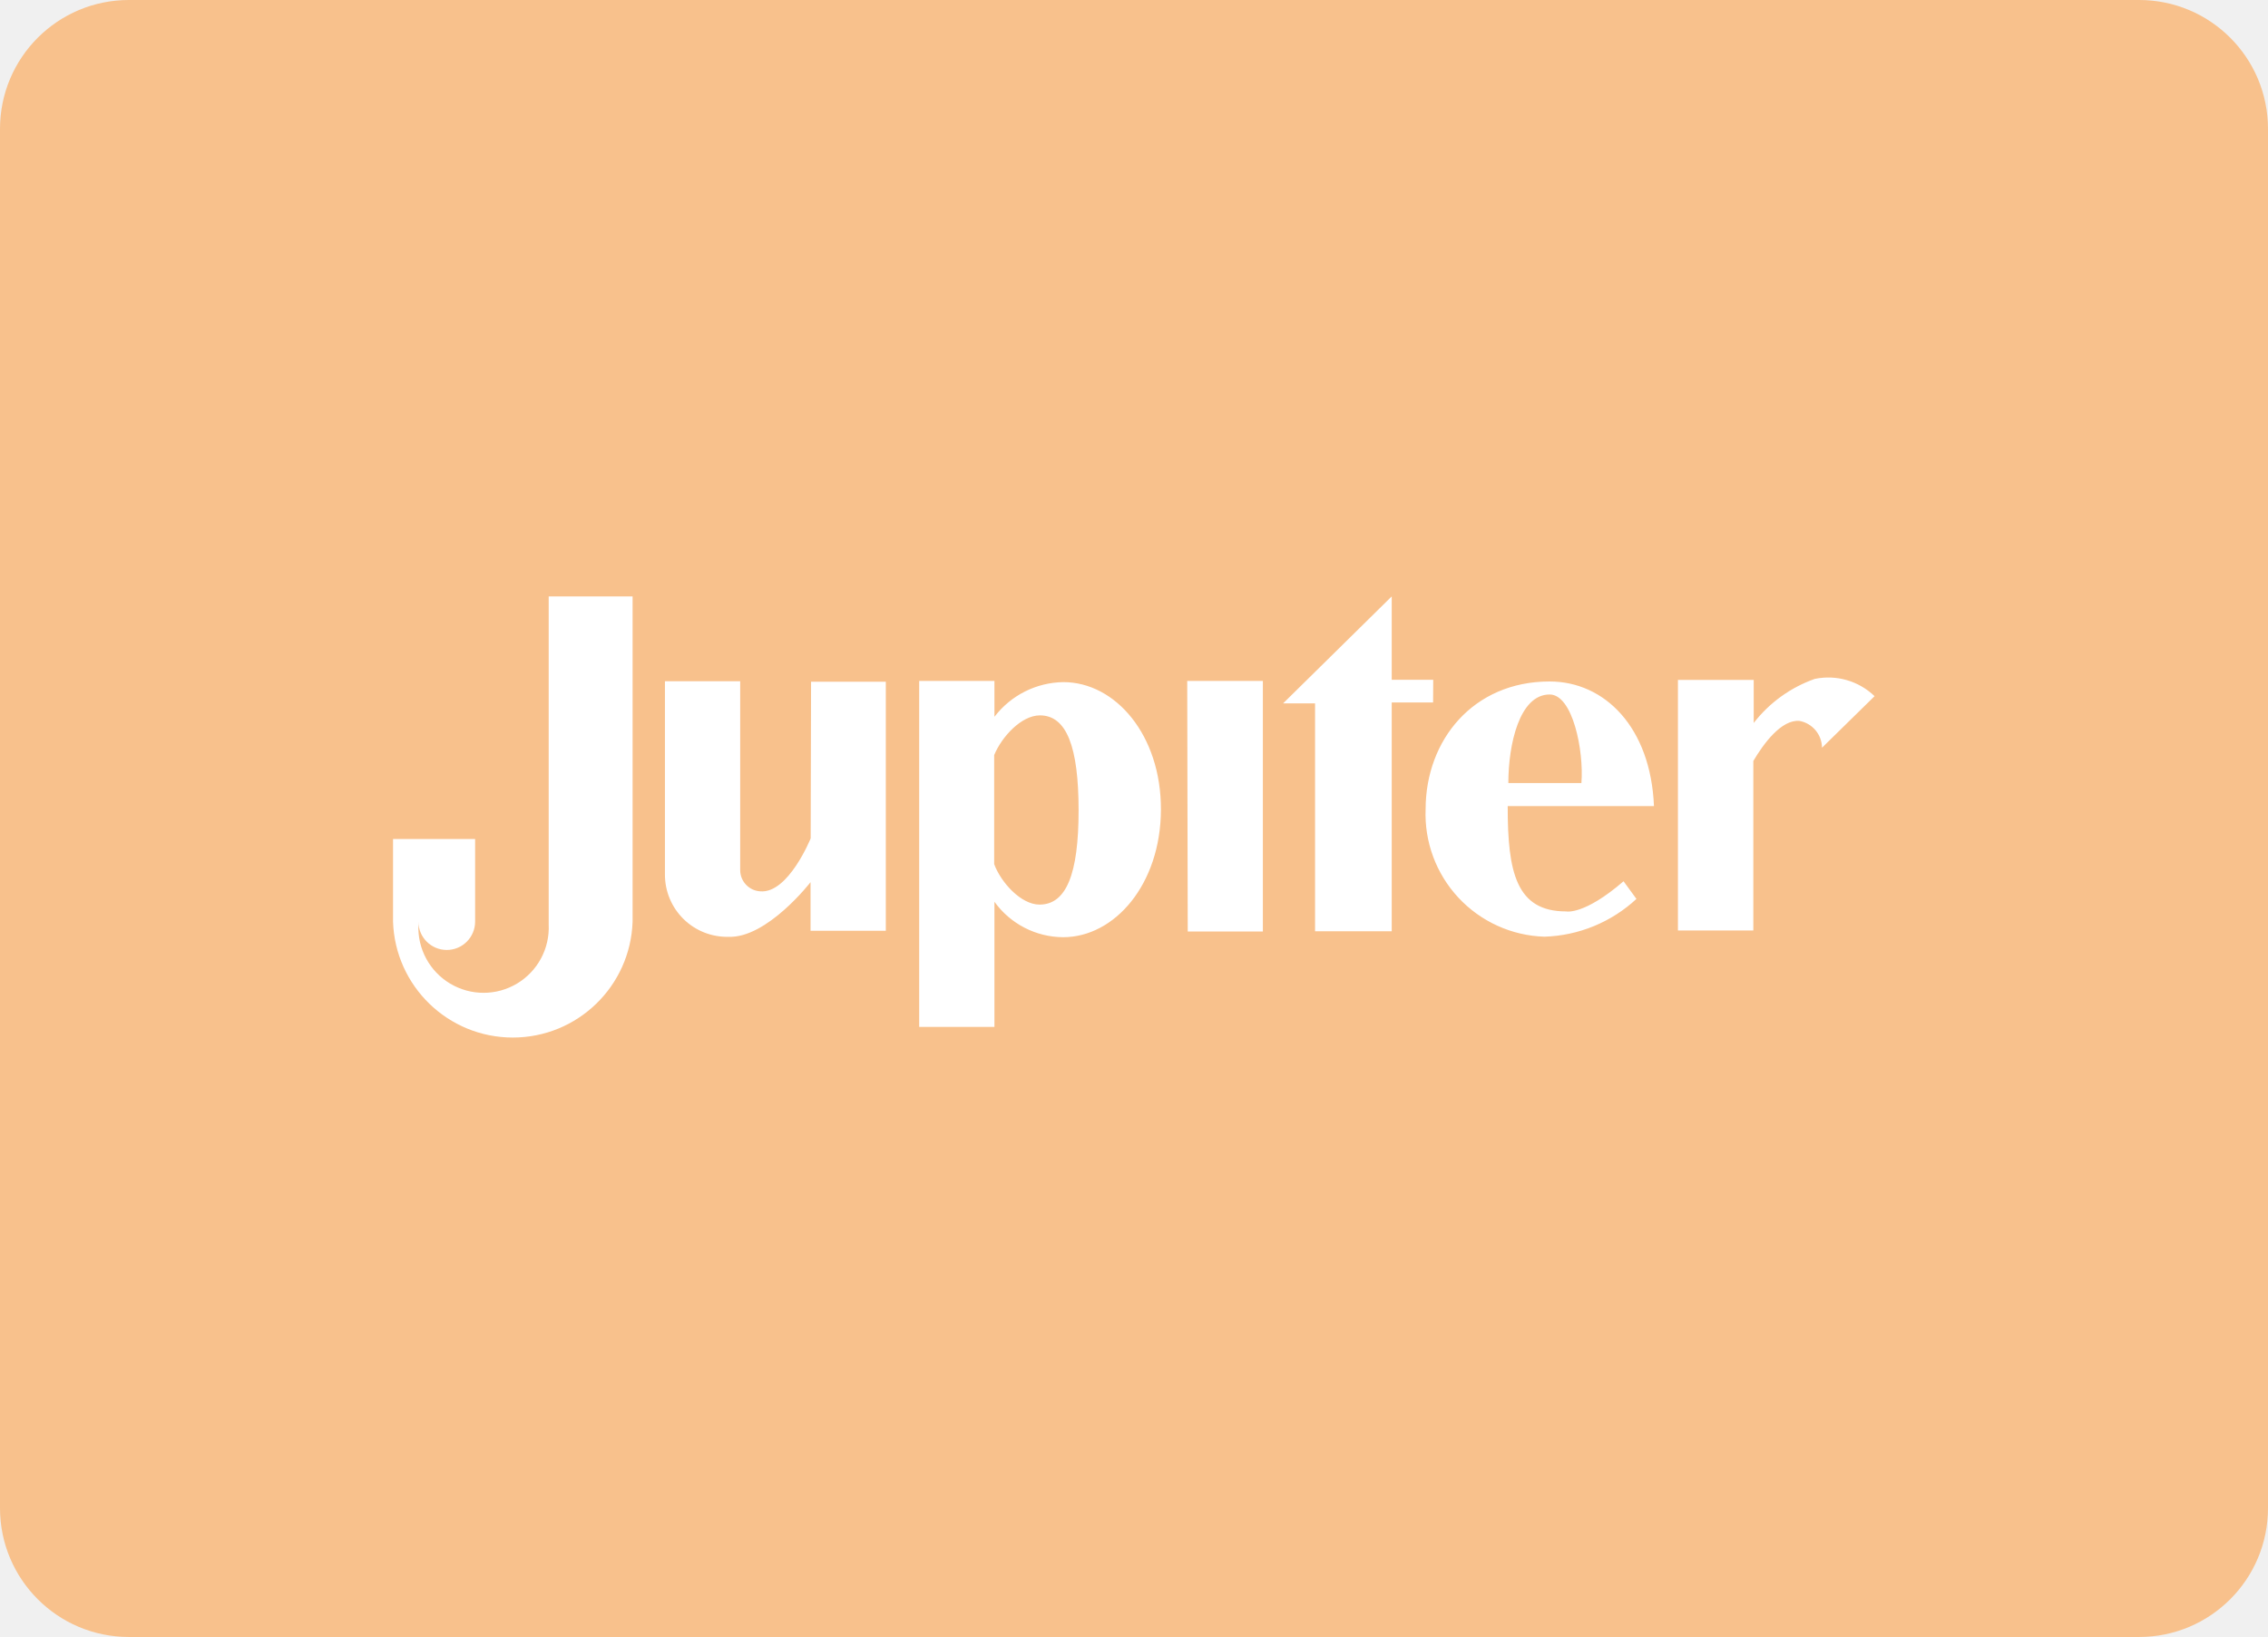
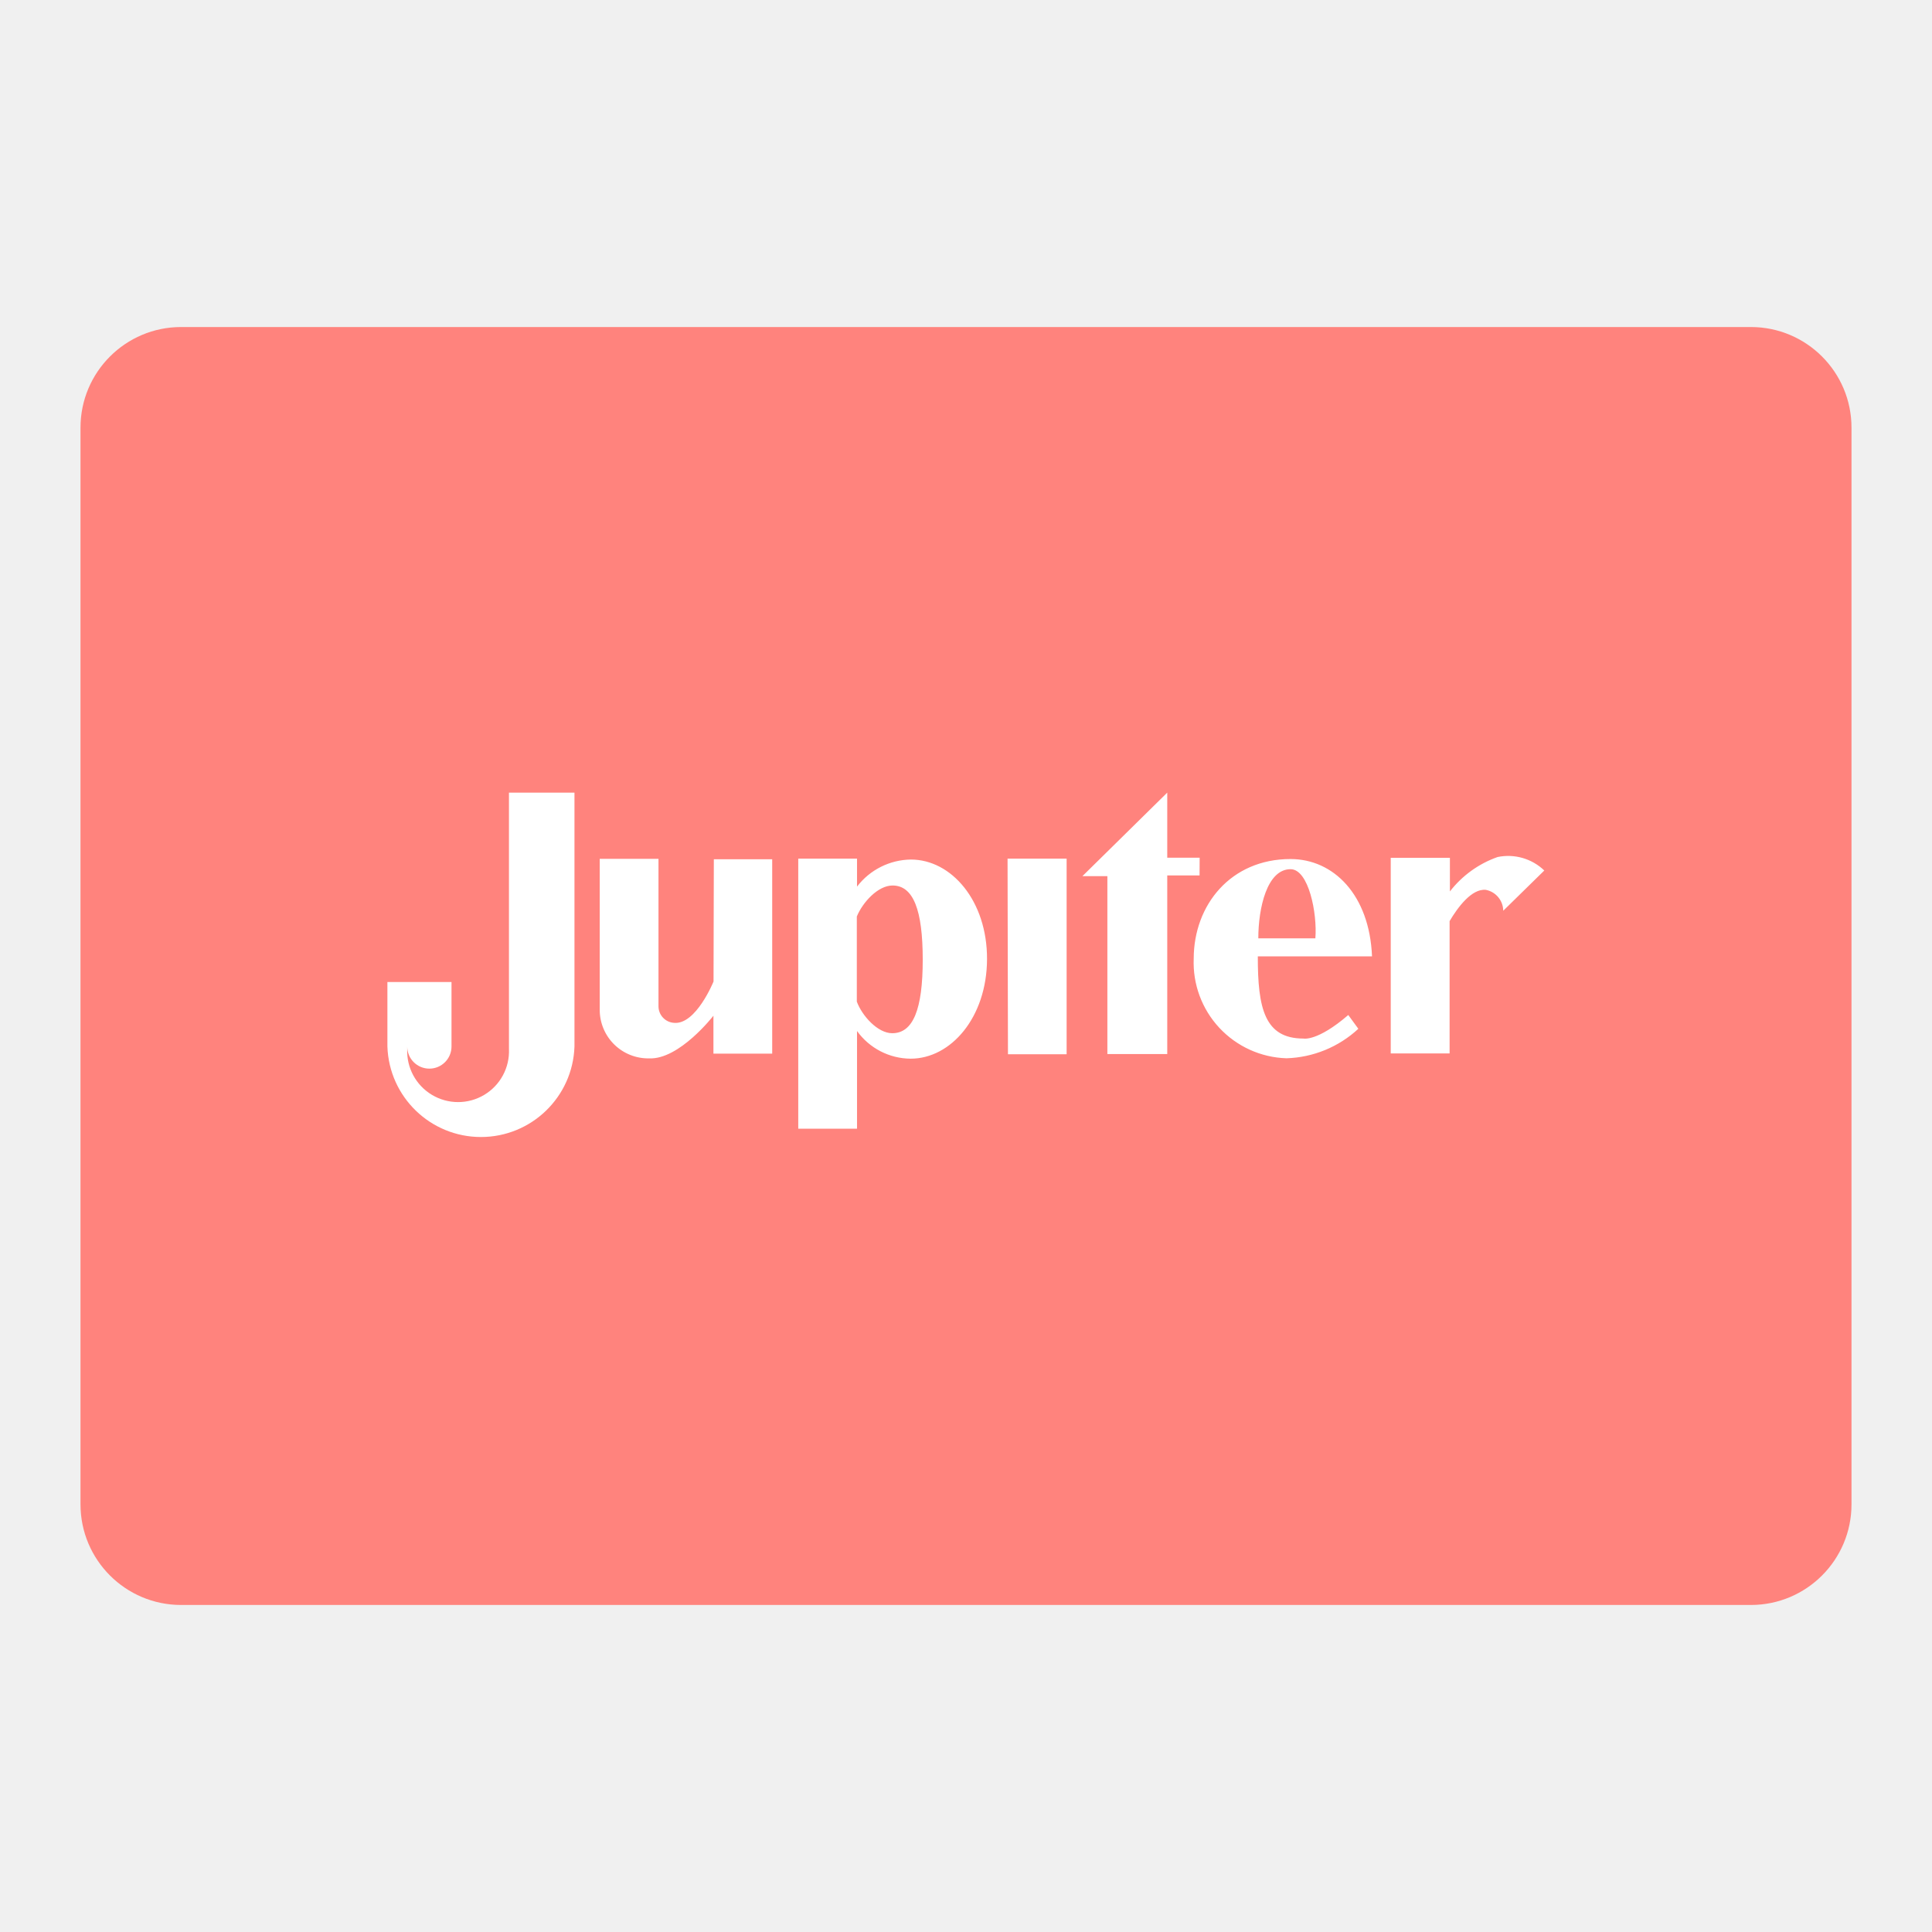
- <svg xmlns="http://www.w3.org/2000/svg" viewBox="0 0 176 127">
-   <rect width="176" height="127" fill="#f8c18c" rx="10" />
-   <path fill="#fff" d="M62.91 65.04s-1.74 4.31-3.92 4.11a1.65 1.65 0 0 1-1.55-1.65V52.85H51.6v15a4.82 4.82 0 0 0 4.92 4.83c3 .13 6.38-4.24 6.38-4.24v3.77h5.84V52.89h-5.8ZM82.52 52.92a6.85 6.85 0 0 0-5.35 2.69v-2.78h-5.84v26.84h5.84v-9.71a6.61 6.61 0 0 0 5.33 2.75c4 0 7.57-4.1 7.59-9.89s-3.53-9.9-7.57-9.9Zm-1.85 17.26c-1.45 0-3-1.73-3.52-3.14v-8.46c.58-1.41 2.1-3.08 3.55-3.08 2.07 0 3 2.44 3 7.37s-.95 7.31-3.03 7.31ZM92.17 72.27H98V52.83h-5.87ZM120.25 52.87c-5.93 0-9.61 4.55-9.62 9.89a9.52 9.52 0 0 0 9.22 9.91 11 11 0 0 0 7.14-2.93l-1-1.37c-3.08 2.66-4.46 2.34-4.46 2.34-3.85 0-4.54-3-4.53-8.17h11.35c-.25-6.11-3.82-9.67-8.1-9.67Zm2.47 7.88h-5.67c0-3 .86-6.87 3.2-6.87 1.8-.01 2.67 4.38 2.47 6.87ZM111.22 52.74H108v-6.47l-8.43 8.3h2.48v17.68H108V54.5h3.21ZM140.83 52.67a10.35 10.35 0 0 0-4.74 3.42v-3.34h-5.88v19.44h5.85V59.04c.79-1.34 2.18-3.24 3.59-3.11a2.14 2.14 0 0 1 1.74 2.08l4.08-4a5.18 5.18 0 0 0-4.64-1.34ZM42.58 71.74a5.06 5.06 0 1 1-10.11 0v-.24a2.2 2.2 0 0 0 4.4 0v-6.41H30.5v6.41a9.3 9.3 0 0 0 18.59 0V46.27h-6.51v25.47Z" />
+ <svg xmlns="http://www.w3.org/2000/svg" version="1.1" viewBox="0 0 192 192">
+   <g transform="translate(8,32.5)">
+     <rect width="176" height="127" rx="10" fill="#f8c18c" style="fill:#ff837d" />
+     <path d="m62.91 65.04s-1.74 4.31-3.92 4.11a1.65 1.65 0 0 1-1.55-1.65v-14.65h-5.84v15a4.82 4.82 0 0 0 4.92 4.83c3 0.13 6.38-4.24 6.38-4.24v3.77h5.84v-19.32h-5.8zm19.61-12.12a6.85 6.85 0 0 0-5.35 2.69v-2.78h-5.84v26.84h5.84v-9.71a6.61 6.61 0 0 0 5.33 2.75c4 0 7.57-4.1 7.59-9.89s-3.53-9.9-7.57-9.9zm-1.85 17.26c-1.45 0-3-1.73-3.52-3.14v-8.46c0.58-1.41 2.1-3.08 3.55-3.08 2.07 0 3 2.44 3 7.37s-0.95 7.31-3.03 7.31zm11.5 2.09h5.83v-19.44h-5.87zm28.08-19.4c-5.93 0-9.61 4.55-9.62 9.89a9.52 9.52 0 0 0 9.22 9.91 11 11 0 0 0 7.14-2.93l-1-1.37c-3.08 2.66-4.46 2.34-4.46 2.34-3.85 0-4.54-3-4.53-8.17h11.35c-0.25-6.11-3.82-9.67-8.1-9.67zm2.47 7.88h-5.67c0-3 0.86-6.87 3.2-6.87 1.8-0.01 2.67 4.38 2.47 6.87zm-11.5-8.01h-3.22v-6.47l-8.43 8.3h2.48v17.68h5.95v-17.75h3.21zm29.61-0.07a10.35 10.35 0 0 0-4.74 3.42v-3.34h-5.88v19.44h5.85v-13.15c0.79-1.34 2.18-3.24 3.59-3.11a2.14 2.14 0 0 1 1.74 2.08l4.08-4a5.18 5.18 0 0 0-4.64-1.34zm-98.25 19.07a5.06 5.06 0 1 1-10.11 0v-0.24a2.2 2.2 0 0 0 4.4 0v-6.41h-6.37v6.41a9.3 9.3 0 0 0 18.59 0v-25.23h-6.51z" fill="#fff" />
+   </g>
</svg>
